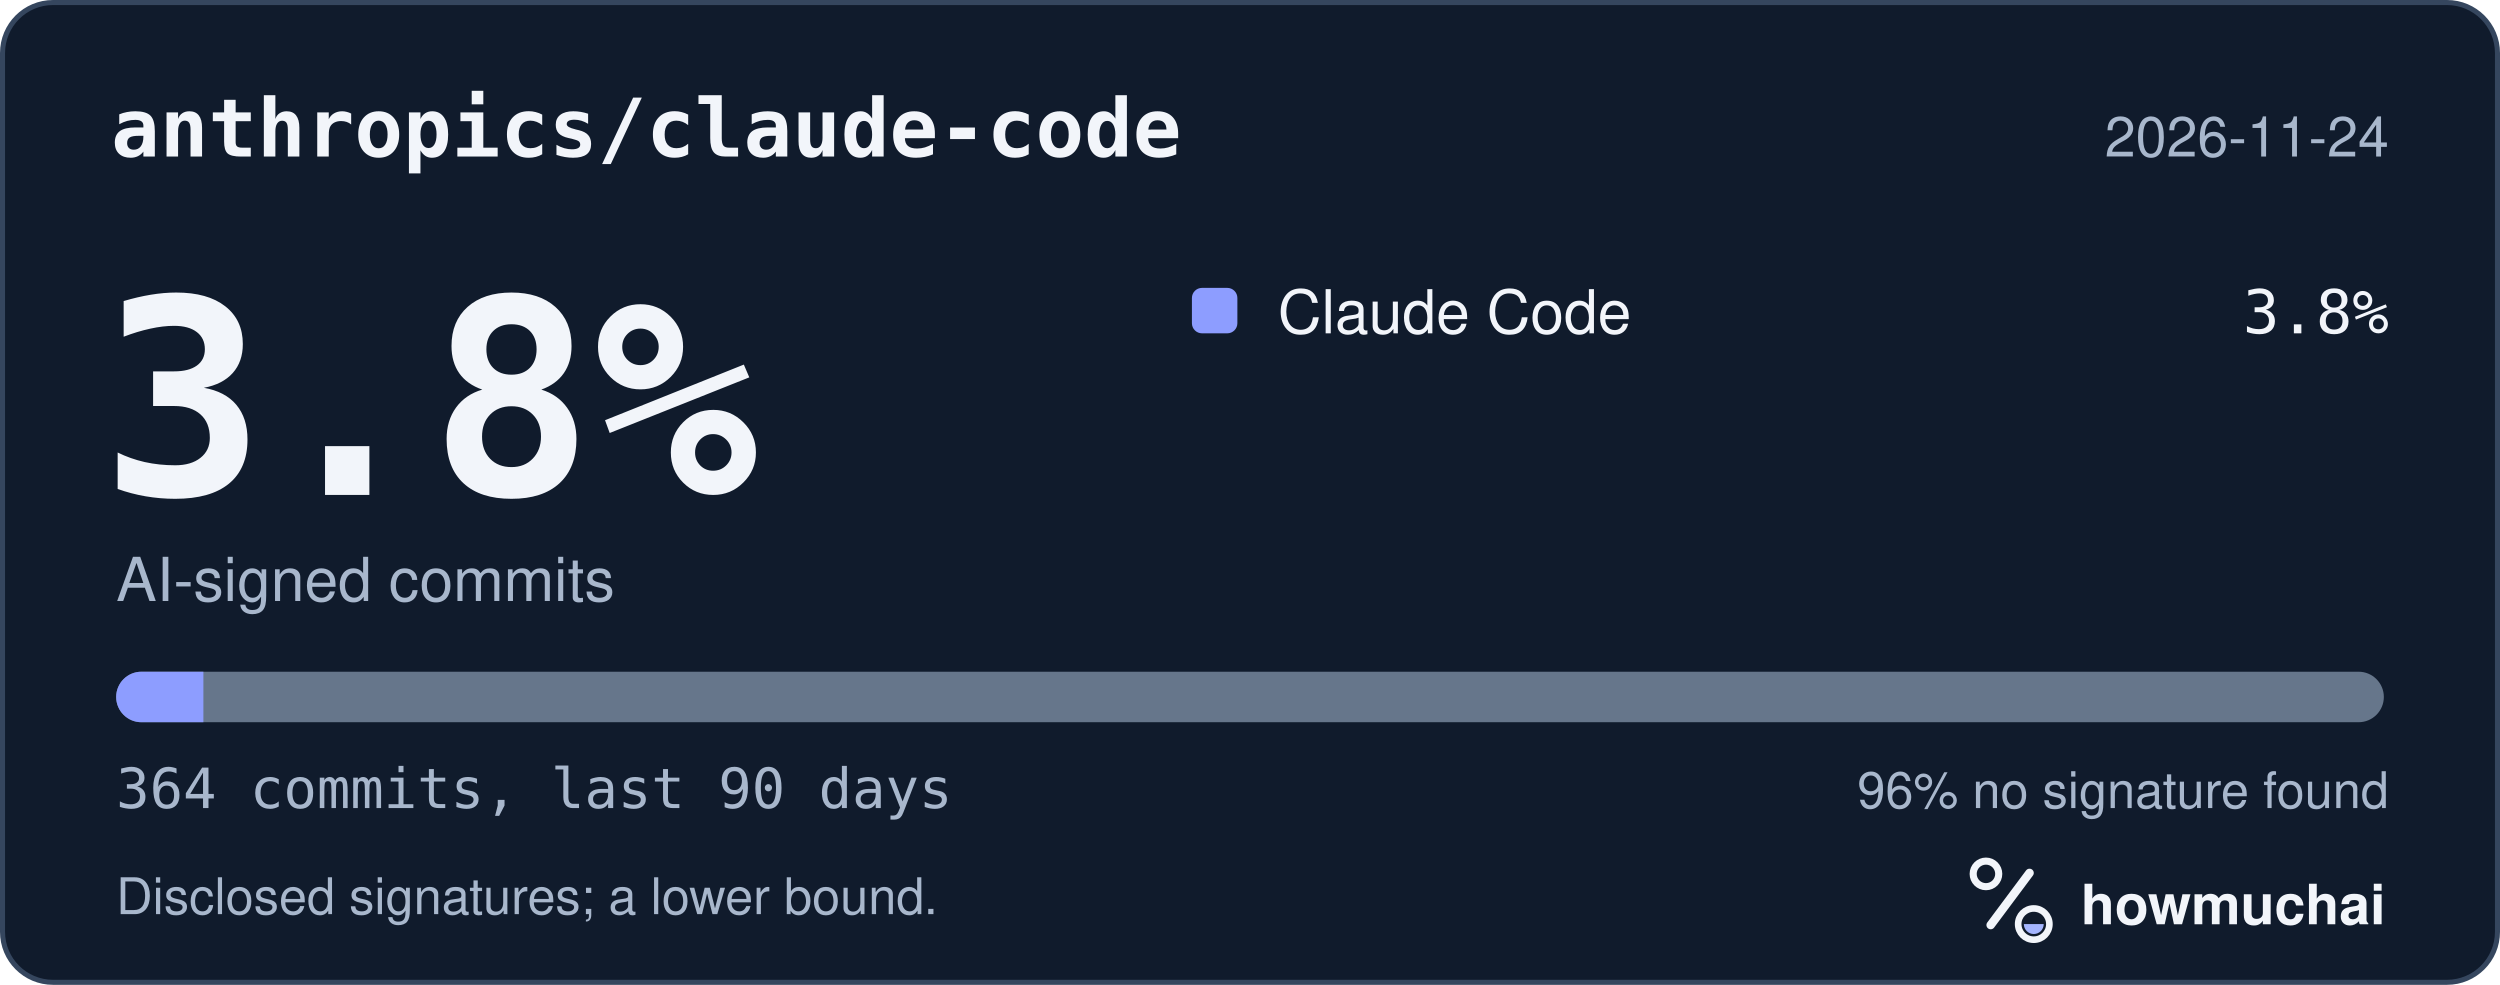
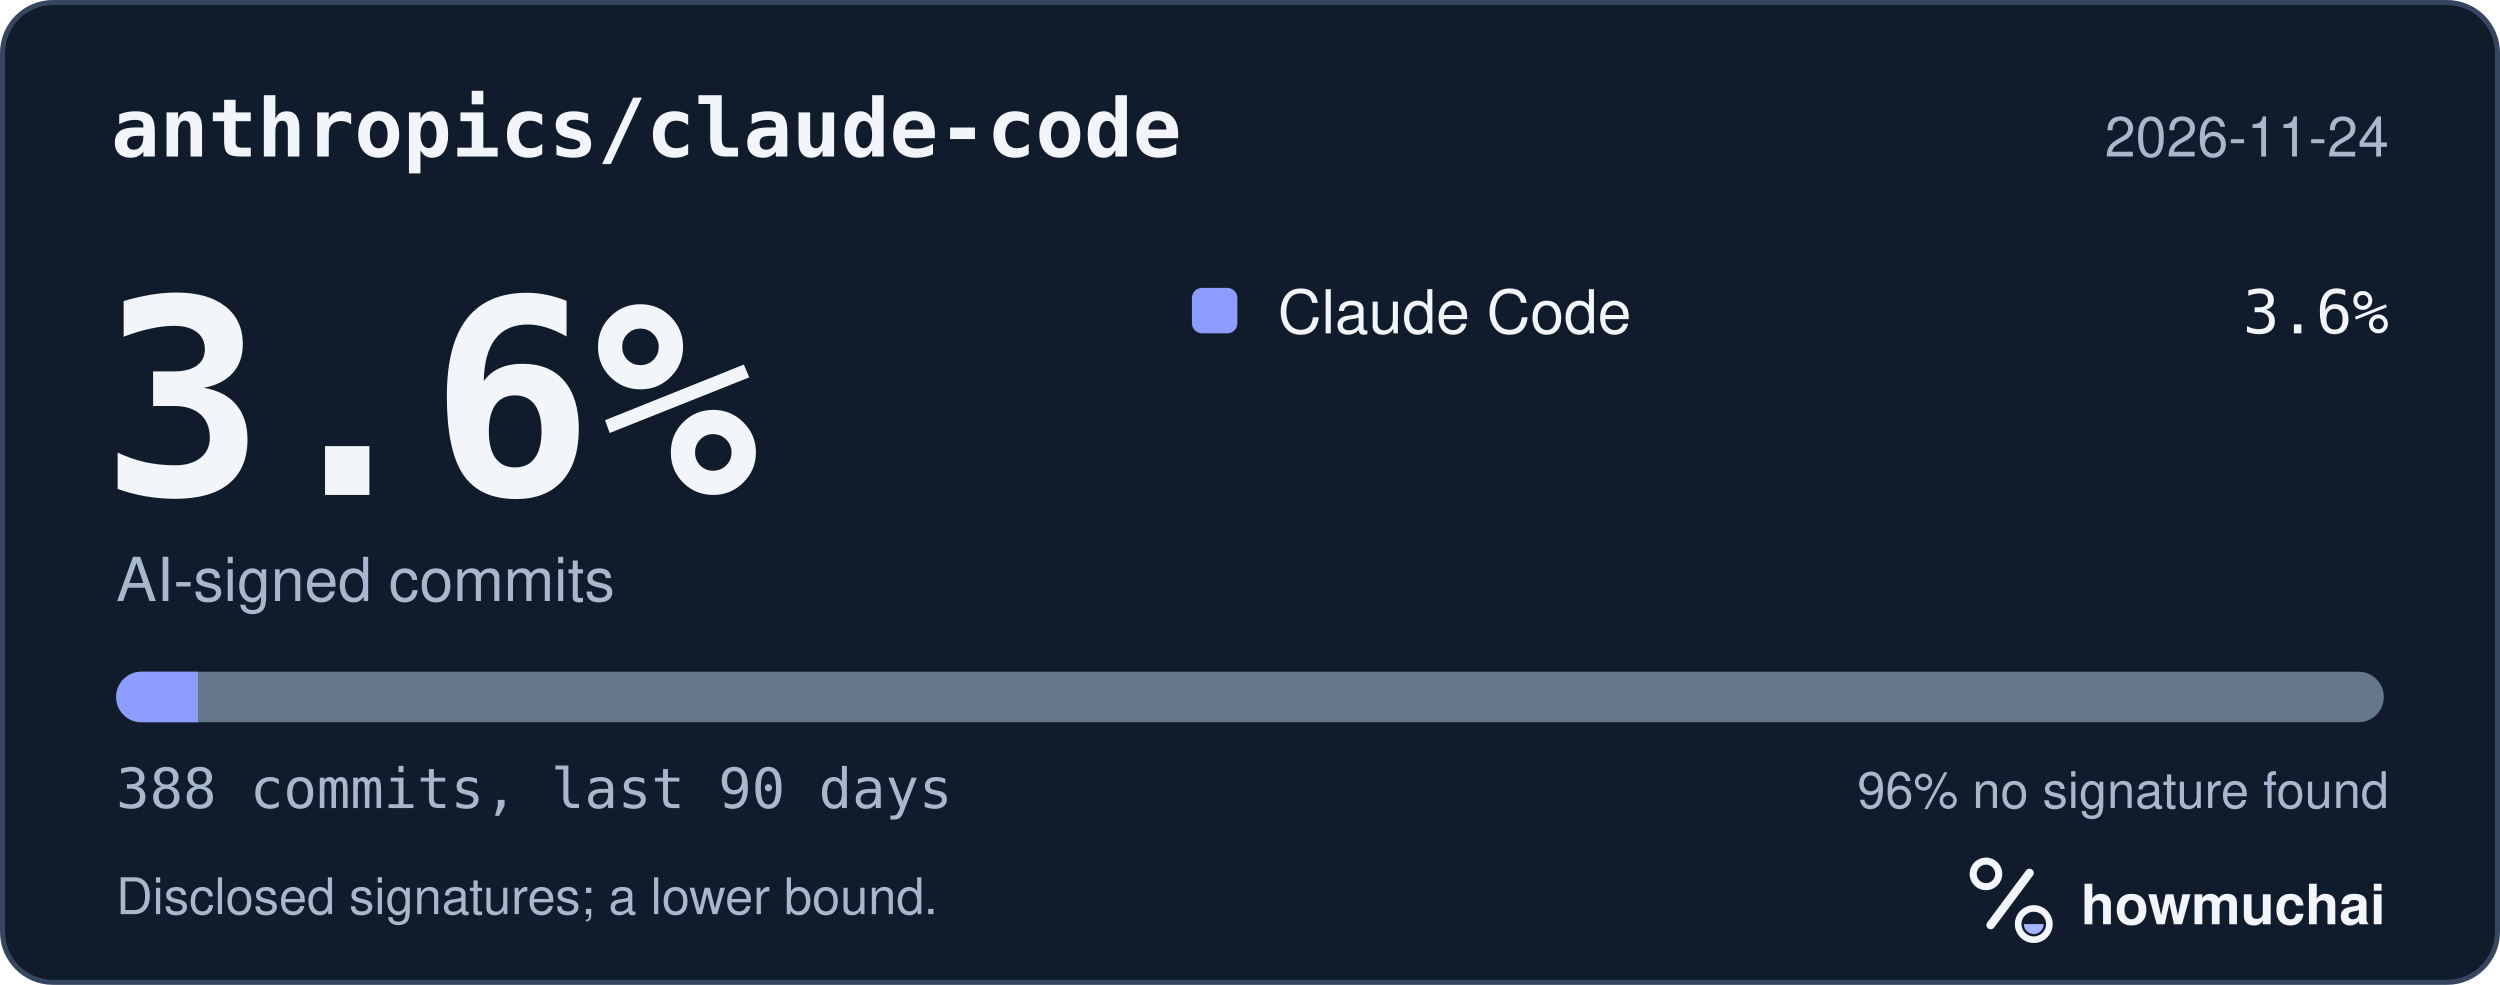
<svg xmlns="http://www.w3.org/2000/svg" width="495" height="195" viewBox="0 0 495 195" role="img" aria-labelledby="hm-t hm-d">
  <rect x="0.5" y="0.5" width="494" height="194" rx="10" fill="#101B2C" stroke="#35465E" />
  <text x="22" y="31" fill="#F2F5FA" font-family="ui-monospace, SF Mono, Menlo, Consolas, IBM Plex Mono, monospace" font-size="16" font-weight="600">anthropics/claude-code</text>
  <text x="473" y="31" fill="#A8B7CC" font-family="-apple-system, BlinkMacSystemFont, Segoe UI, Helvetica, Arial, Fira Sans, sans-serif" font-size="11" text-anchor="end">2026-11-24</text>
-   <text x="20" y="98" fill="#F2F5FA" font-family="ui-monospace, SF Mono, Menlo, Consolas, IBM Plex Mono, monospace" font-size="54" font-weight="700">3.8%</text>
+   <text x="20" y="98" fill="#F2F5FA" font-family="ui-monospace, SF Mono, Menlo, Consolas, IBM Plex Mono, monospace" font-size="54" font-weight="700">3.6%</text>
  <text x="23" y="119" fill="#A8B7CC" font-family="-apple-system, BlinkMacSystemFont, Segoe UI, Helvetica, Arial, Fira Sans, sans-serif" font-size="12">AI-signed commits</text>
  <rect x="236" y="57" width="9" height="9" rx="2" fill="#8D9DFF" />
  <text x="253" y="66" fill="#F2F5FA" font-family="-apple-system, BlinkMacSystemFont, Segoe UI, Helvetica, Arial, Fira Sans, sans-serif" font-size="12">Claude Code</text>
-   <text x="473" y="66" fill="#F2F5FA" font-family="ui-monospace, SF Mono, Menlo, Consolas, IBM Plex Mono, monospace" font-size="12" text-anchor="end">3.8%</text>
+   <text x="473" y="66" fill="#F2F5FA" font-family="ui-monospace, SF Mono, Menlo, Consolas, IBM Plex Mono, monospace" font-size="12" text-anchor="end">3.6%</text>
  <defs>
    <clipPath id="hm-bar">
      <rect x="23" y="133" width="449" height="10" rx="5" />
    </clipPath>
  </defs>
  <rect x="23" y="133" width="449" height="10" rx="5" fill="#66768B" />
  <g clip-path="url(#hm-bar)">
-     <rect x="23.00" y="133" width="17.27" height="10" fill="#8D9DFF" />
+     <rect x="23.00" y="133" width="16.20" height="10" fill="#8D9DFF" />
  </g>
-   <text x="23" y="160" fill="#A8B7CC" font-family="ui-monospace, SF Mono, Menlo, Consolas, IBM Plex Mono, monospace" font-size="11">364 commits, last 90 days</text>
+   <text x="23" y="160" fill="#A8B7CC" font-family="ui-monospace, SF Mono, Menlo, Consolas, IBM Plex Mono, monospace" font-size="11">388 commits, last 90 days</text>
  <text x="473" y="160" fill="#A8B7CC" font-family="-apple-system, BlinkMacSystemFont, Segoe UI, Helvetica, Arial, Fira Sans, sans-serif" font-size="10" text-anchor="end">96% no signature found</text>
  <text x="23" y="181" fill="#A8B7CC" font-family="-apple-system, BlinkMacSystemFont, Segoe UI, Helvetica, Arial, Fira Sans, sans-serif" font-size="10">Disclosed signatures; a lower bound.</text>
  <g transform="translate(386 166) scale(0.046875)">
    <circle cx="154" cy="150" r="54" fill="none" stroke="#F2F5FA" stroke-width="30" />
    <path d="M174 366 338 146" fill="none" stroke="#F2F5FA" stroke-width="36" stroke-linecap="round" />
    <circle cx="356" cy="362" r="66" fill="none" stroke="#F2F5FA" stroke-width="28" />
    <path d="M314 362a42 42 0 0 0 84 0Z" fill="#A4B5FF" />
  </g>
  <text x="412" y="183" fill="#F2F5FA" font-family="-apple-system, BlinkMacSystemFont, Segoe UI, Helvetica, Arial, Fira Sans, sans-serif" font-size="11" font-weight="650">howmuchai</text>
</svg>
